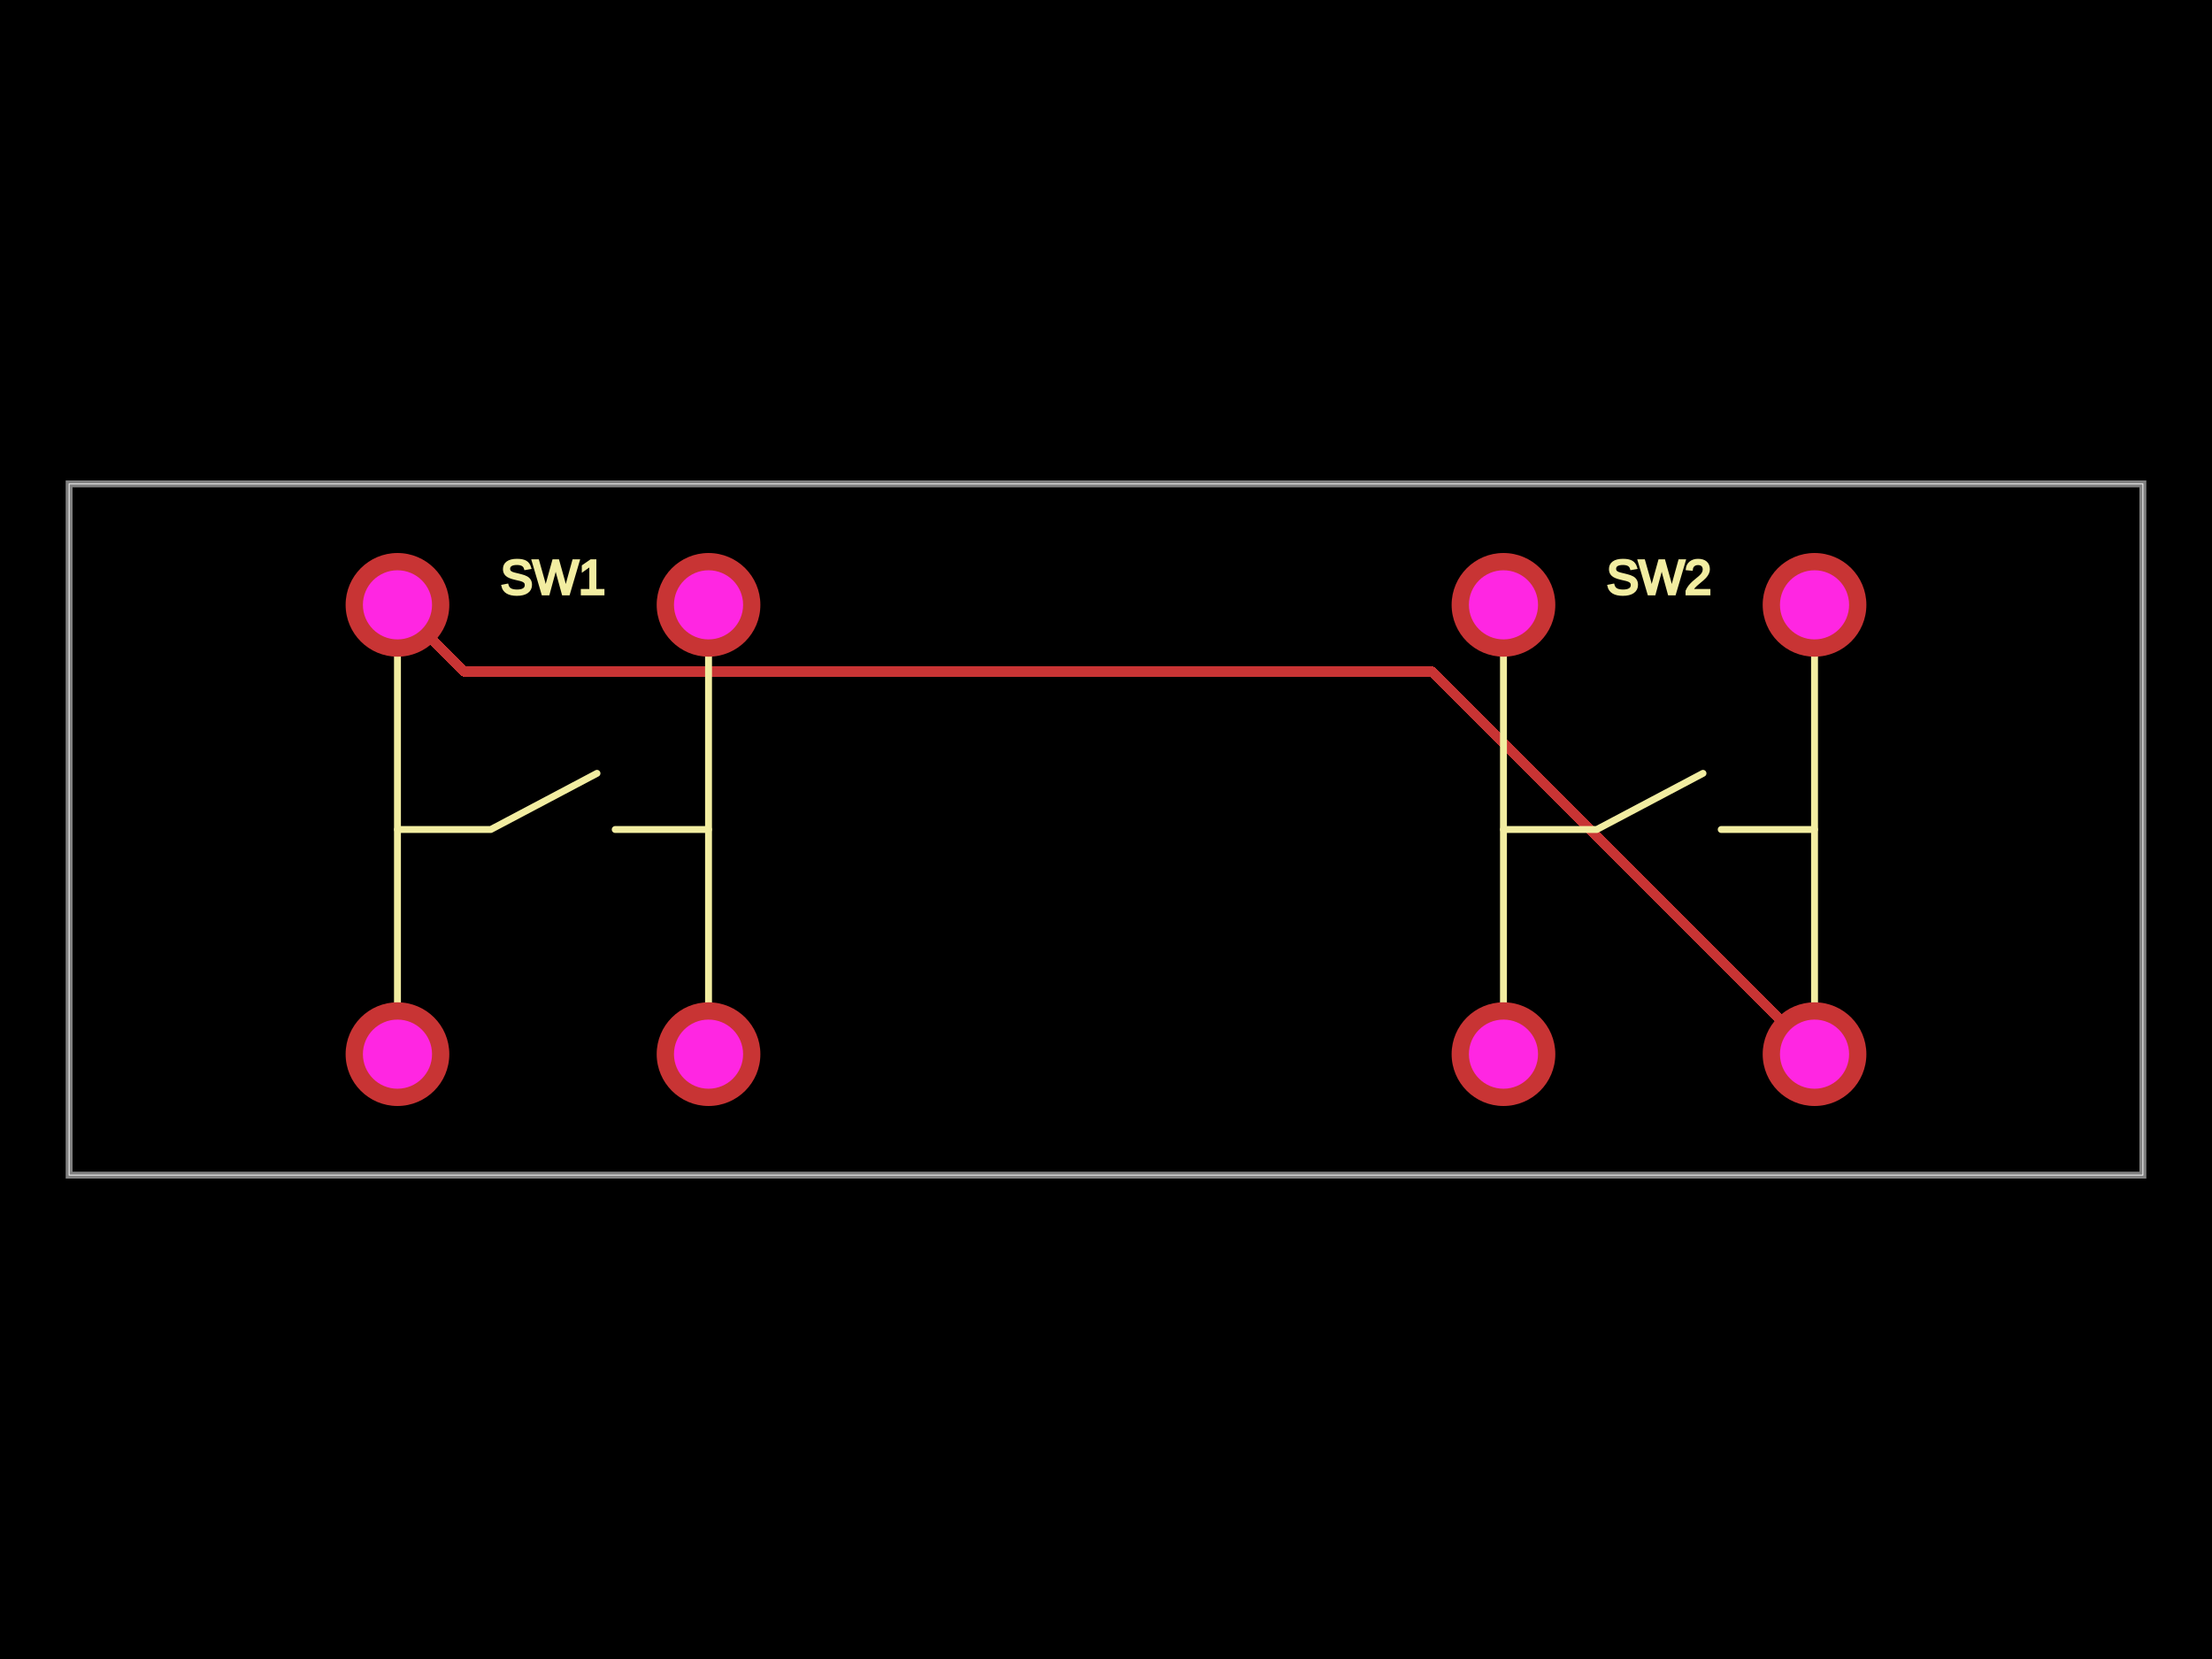
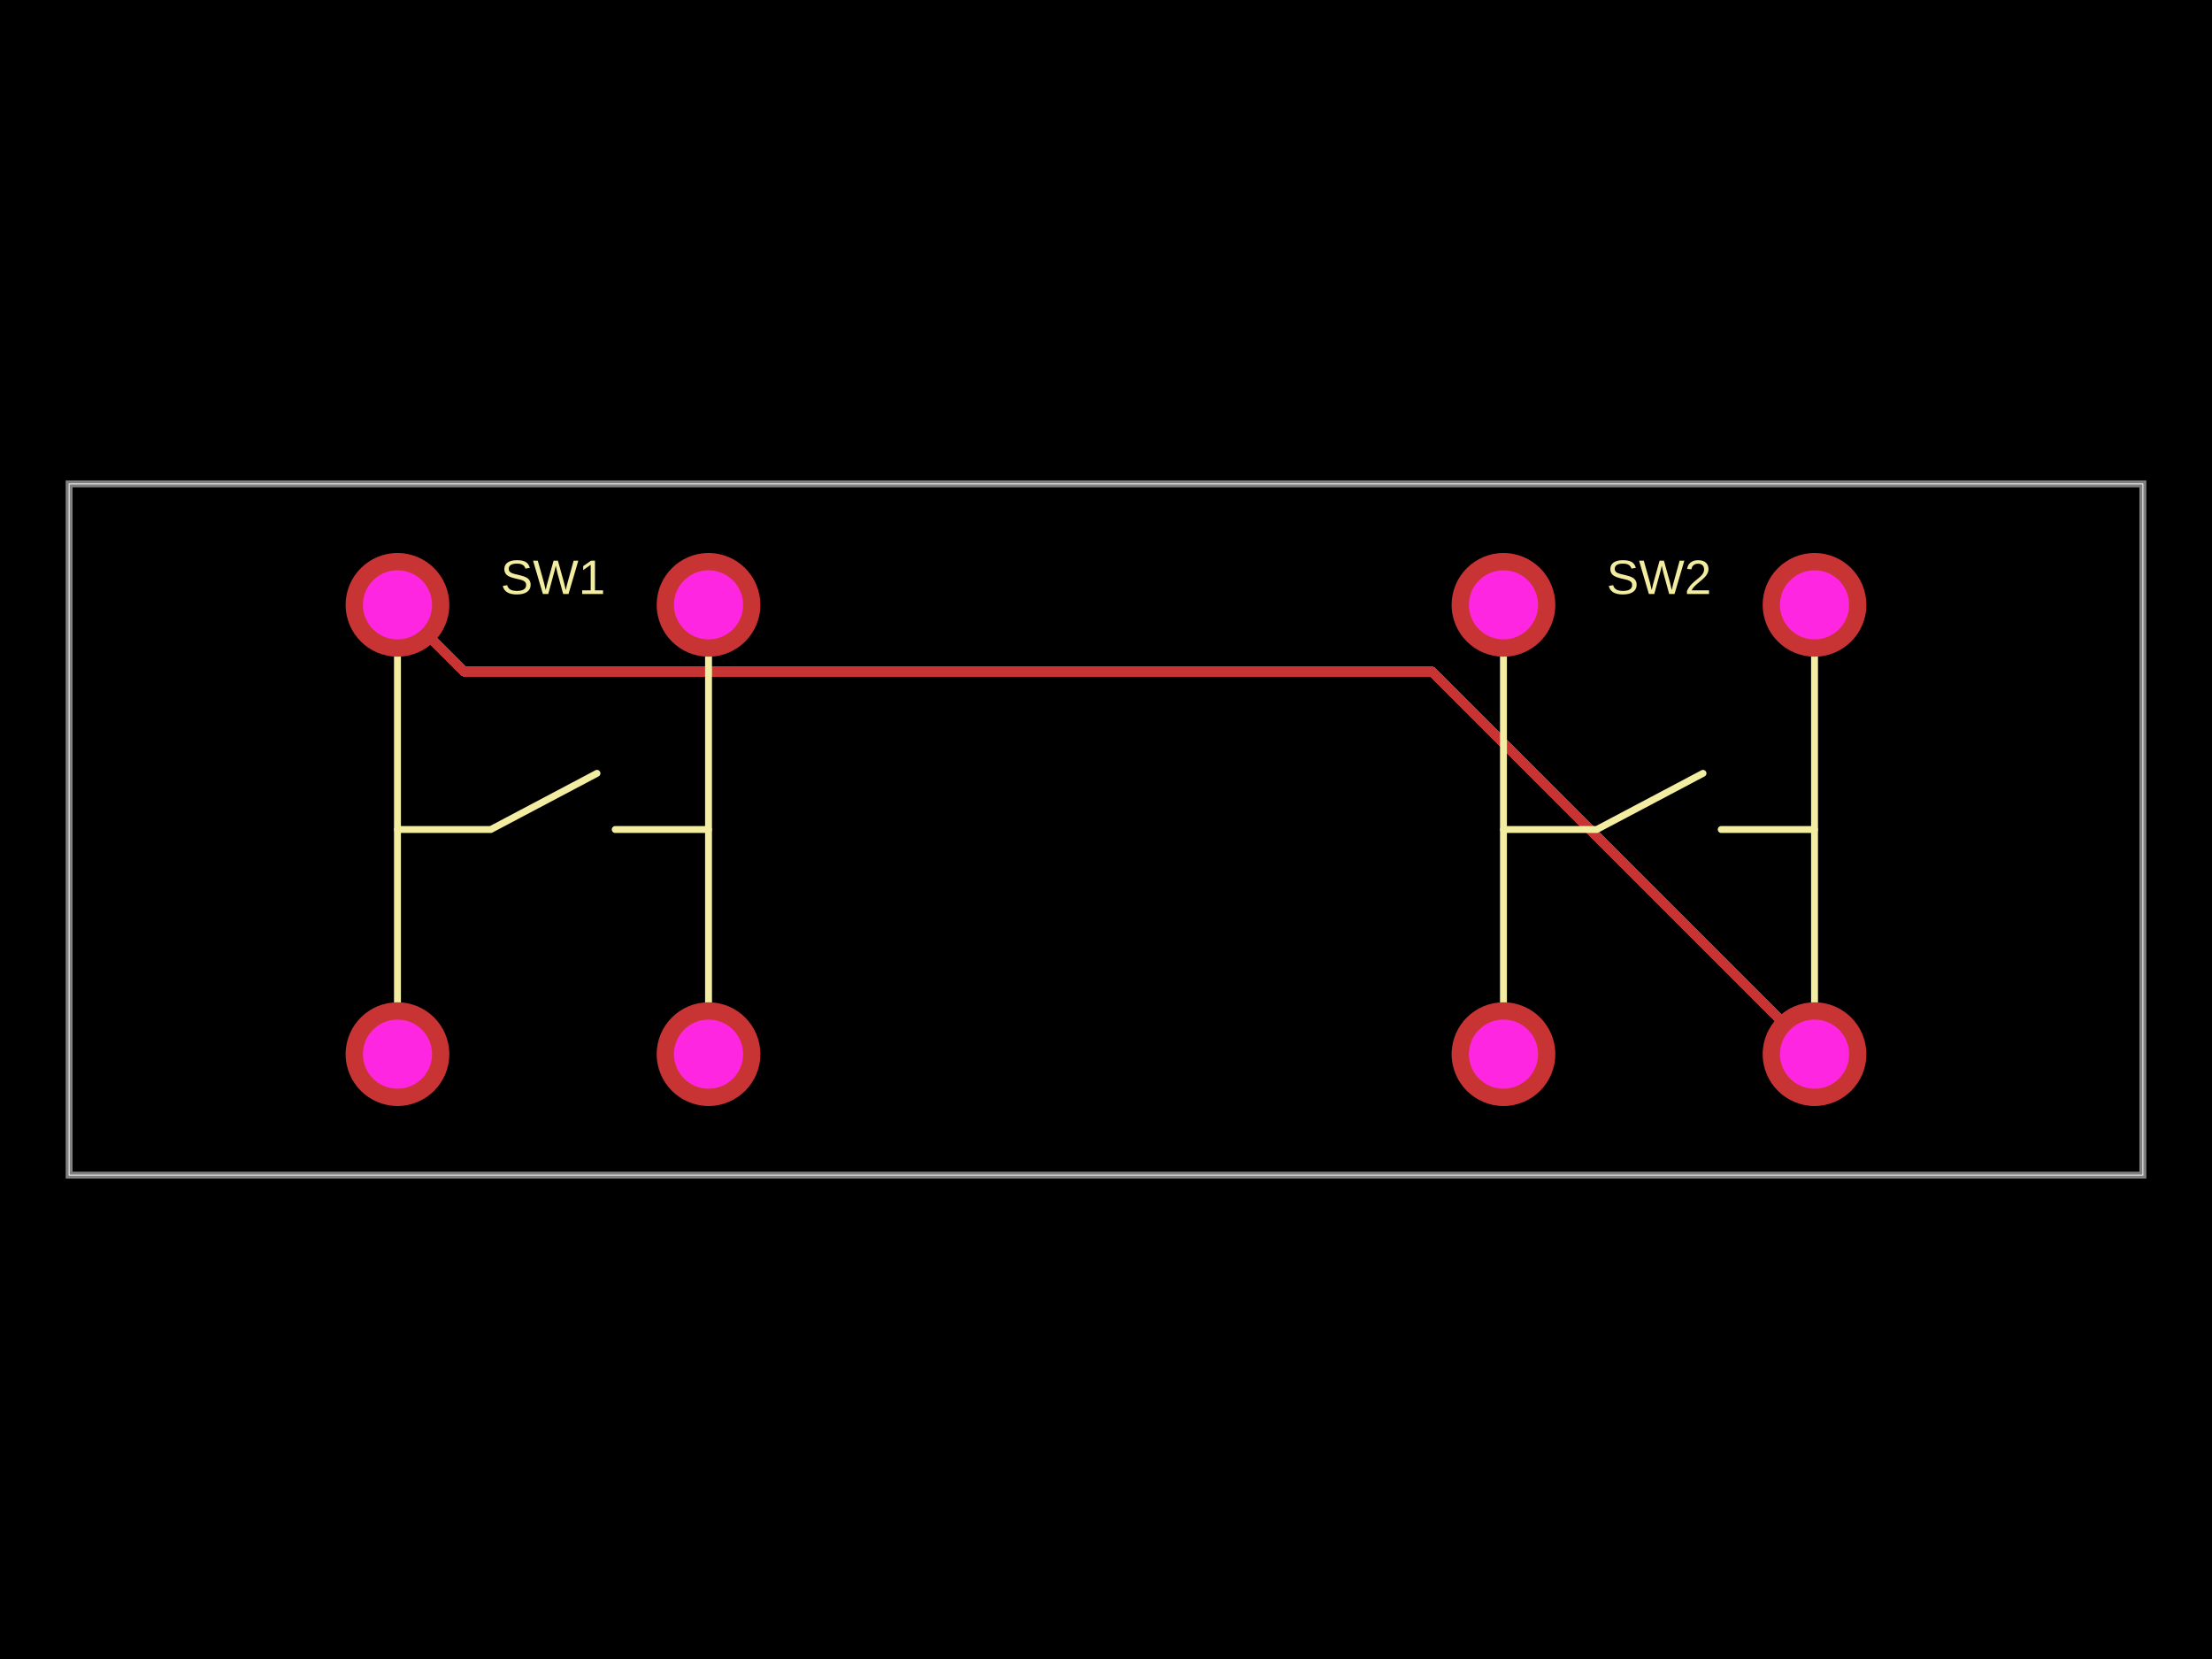
<svg xmlns="http://www.w3.org/2000/svg" width="800" height="600">
  <style />
  <rect class="boundary" x="0" y="0" fill="#000" width="800" height="600" />
  <rect class="pcb-boundary" fill="none" stroke="#fff" stroke-width="0.3" x="25" y="175" width="750" height="250" />
  <path class="pcb-board" d="M 25 425 L 775 425 L 775 175 L 25 175 Z" fill="none" stroke="rgba(255, 255, 255, 0.5)" stroke-width="2.5" />
  <g transform="translate(200, 300) rotate(0) scale(1, -1)">
    <rect class="pcb-component" x="-75" y="-100" width="150" height="200" />
    <rect class="pcb-component-outline" x="-75" y="-100" width="150" height="200" />
  </g>
  <g transform="translate(600, 300) rotate(0) scale(1, -1)">
    <rect class="pcb-component" x="-75" y="-100" width="150" height="200" />
    <rect class="pcb-component-outline" x="-75" y="-100" width="150" height="200" />
  </g>
  <path class="pcb-trace" stroke="rgb(200, 52, 52)" fill="none" d="M 656.25 381.25 L 517.864 242.864" stroke-width="3.75" stroke-linecap="round" stroke-linejoin="round" shape-rendering="crispEdges" data-layer="top" />
  <path class="pcb-trace" stroke="rgb(200, 52, 52)" fill="none" d="M 517.864 242.864 L 171.254 242.864" stroke-width="3.75" stroke-linecap="round" stroke-linejoin="round" shape-rendering="crispEdges" data-layer="top" />
  <path class="pcb-trace" stroke="rgb(200, 52, 52)" fill="none" d="M 171.254 242.864 L 167.864 242.864" stroke-width="3.75" stroke-linecap="round" stroke-linejoin="round" shape-rendering="crispEdges" data-layer="top" />
  <path class="pcb-trace" stroke="rgb(200, 52, 52)" fill="none" d="M 167.864 242.864 L 143.75 218.75" stroke-width="3.75" stroke-linecap="round" stroke-linejoin="round" shape-rendering="crispEdges" data-layer="top" />
  <path class="pcb-silkscreen pcb-silkscreen-top" d="M 143.75 381.25 L 143.75 218.75" fill="none" stroke="#f2eda1" stroke-width="2.5" stroke-linecap="round" stroke-linejoin="round" data-pcb-component-id="pcb_component_0" data-pcb-silkscreen-path-id="pcb_silkscreen_path_0" />
  <path class="pcb-silkscreen pcb-silkscreen-top" d="M 256.25 381.25 L 256.25 218.75" fill="none" stroke="#f2eda1" stroke-width="2.5" stroke-linecap="round" stroke-linejoin="round" data-pcb-component-id="pcb_component_0" data-pcb-silkscreen-path-id="pcb_silkscreen_path_1" />
  <path class="pcb-silkscreen pcb-silkscreen-top" d="M 143.75 300 L 177.5 300 L 215.91 279.688" fill="none" stroke="#f2eda1" stroke-width="2.5" stroke-linecap="round" stroke-linejoin="round" data-pcb-component-id="pcb_component_0" data-pcb-silkscreen-path-id="pcb_silkscreen_path_2" />
  <path class="pcb-silkscreen pcb-silkscreen-top" d="M 256.25 300 L 222.5 300" fill="none" stroke="#f2eda1" stroke-width="2.5" stroke-linecap="round" stroke-linejoin="round" data-pcb-component-id="pcb_component_0" data-pcb-silkscreen-path-id="pcb_silkscreen_path_3" />
  <path class="pcb-silkscreen pcb-silkscreen-top" d="M 543.75 381.25 L 543.75 218.75" fill="none" stroke="#f2eda1" stroke-width="2.5" stroke-linecap="round" stroke-linejoin="round" data-pcb-component-id="pcb_component_1" data-pcb-silkscreen-path-id="pcb_silkscreen_path_4" />
  <path class="pcb-silkscreen pcb-silkscreen-top" d="M 656.25 381.25 L 656.25 218.75" fill="none" stroke="#f2eda1" stroke-width="2.5" stroke-linecap="round" stroke-linejoin="round" data-pcb-component-id="pcb_component_1" data-pcb-silkscreen-path-id="pcb_silkscreen_path_5" />
  <path class="pcb-silkscreen pcb-silkscreen-top" d="M 543.75 300 L 577.5 300 L 615.91 279.688" fill="none" stroke="#f2eda1" stroke-width="2.5" stroke-linecap="round" stroke-linejoin="round" data-pcb-component-id="pcb_component_1" data-pcb-silkscreen-path-id="pcb_silkscreen_path_6" />
  <path class="pcb-silkscreen pcb-silkscreen-top" d="M 656.25 300 L 622.5 300" fill="none" stroke="#f2eda1" stroke-width="2.5" stroke-linecap="round" stroke-linejoin="round" data-pcb-component-id="pcb_component_1" data-pcb-silkscreen-path-id="pcb_silkscreen_path_7" />
-   <text x="0" y="0" dx="0" dy="0" fill="#f2eda1" font-family="Arial, sans-serif" font-size="17.5" text-anchor="middle" dominant-baseline="central" transform="matrix(1,0,0,1,200,208.75)" class="pcb-silkscreen-text pcb-silkscreen-top" data-pcb-silkscreen-text-id="pcb_component_0" stroke="#f2eda1">SW1</text>
-   <text x="0" y="0" dx="0" dy="0" fill="#f2eda1" font-family="Arial, sans-serif" font-size="17.5" text-anchor="middle" dominant-baseline="central" transform="matrix(1,0,0,1,600,208.75)" class="pcb-silkscreen-text pcb-silkscreen-top" data-pcb-silkscreen-text-id="pcb_component_1" stroke="#f2eda1">SW2</text>
+   <text x="0" y="0" dx="0" dy="0" fill="#f2eda1" font-family="Arial, sans-serif" font-size="17.5" text-anchor="middle" dominant-baseline="central" transform="matrix(1,0,0,1,200,208.75)" class="pcb-silkscreen-text pcb-silkscreen-top" data-pcb-silkscreen-text-id="pcb_component_0" stroke="none">SW1</text>
+   <text x="0" y="0" dx="0" dy="0" fill="#f2eda1" font-family="Arial, sans-serif" font-size="17.5" text-anchor="middle" dominant-baseline="central" transform="matrix(1,0,0,1,600,208.75)" class="pcb-silkscreen-text pcb-silkscreen-top" data-pcb-silkscreen-text-id="pcb_component_1" stroke="none">SW2</text>
  <g>
    <circle class="pcb-hole-outer" fill="rgb(200, 52, 52)" cx="143.75" cy="218.75" r="18.75" />
    <circle class="pcb-hole-inner" fill="rgb(255, 38, 226)" cx="143.75" cy="218.75" r="12.5" />
  </g>
  <g>
    <circle class="pcb-hole-outer" fill="rgb(200, 52, 52)" cx="143.75" cy="381.25" r="18.75" />
    <circle class="pcb-hole-inner" fill="rgb(255, 38, 226)" cx="143.75" cy="381.25" r="12.5" />
  </g>
  <g>
    <circle class="pcb-hole-outer" fill="rgb(200, 52, 52)" cx="256.25" cy="381.25" r="18.75" />
    <circle class="pcb-hole-inner" fill="rgb(255, 38, 226)" cx="256.25" cy="381.25" r="12.5" />
  </g>
  <g>
    <circle class="pcb-hole-outer" fill="rgb(200, 52, 52)" cx="256.25" cy="218.75" r="18.75" />
    <circle class="pcb-hole-inner" fill="rgb(255, 38, 226)" cx="256.25" cy="218.75" r="12.5" />
  </g>
  <g>
    <circle class="pcb-hole-outer" fill="rgb(200, 52, 52)" cx="543.75" cy="218.75" r="18.75" />
    <circle class="pcb-hole-inner" fill="rgb(255, 38, 226)" cx="543.75" cy="218.75" r="12.5" />
  </g>
  <g>
    <circle class="pcb-hole-outer" fill="rgb(200, 52, 52)" cx="543.75" cy="381.25" r="18.75" />
    <circle class="pcb-hole-inner" fill="rgb(255, 38, 226)" cx="543.75" cy="381.25" r="12.5" />
  </g>
  <g>
    <circle class="pcb-hole-outer" fill="rgb(200, 52, 52)" cx="656.25" cy="381.25" r="18.75" />
    <circle class="pcb-hole-inner" fill="rgb(255, 38, 226)" cx="656.25" cy="381.25" r="12.5" />
  </g>
  <g>
    <circle class="pcb-hole-outer" fill="rgb(200, 52, 52)" cx="656.25" cy="218.75" r="18.75" />
    <circle class="pcb-hole-inner" fill="rgb(255, 38, 226)" cx="656.25" cy="218.75" r="12.5" />
  </g>
</svg>
